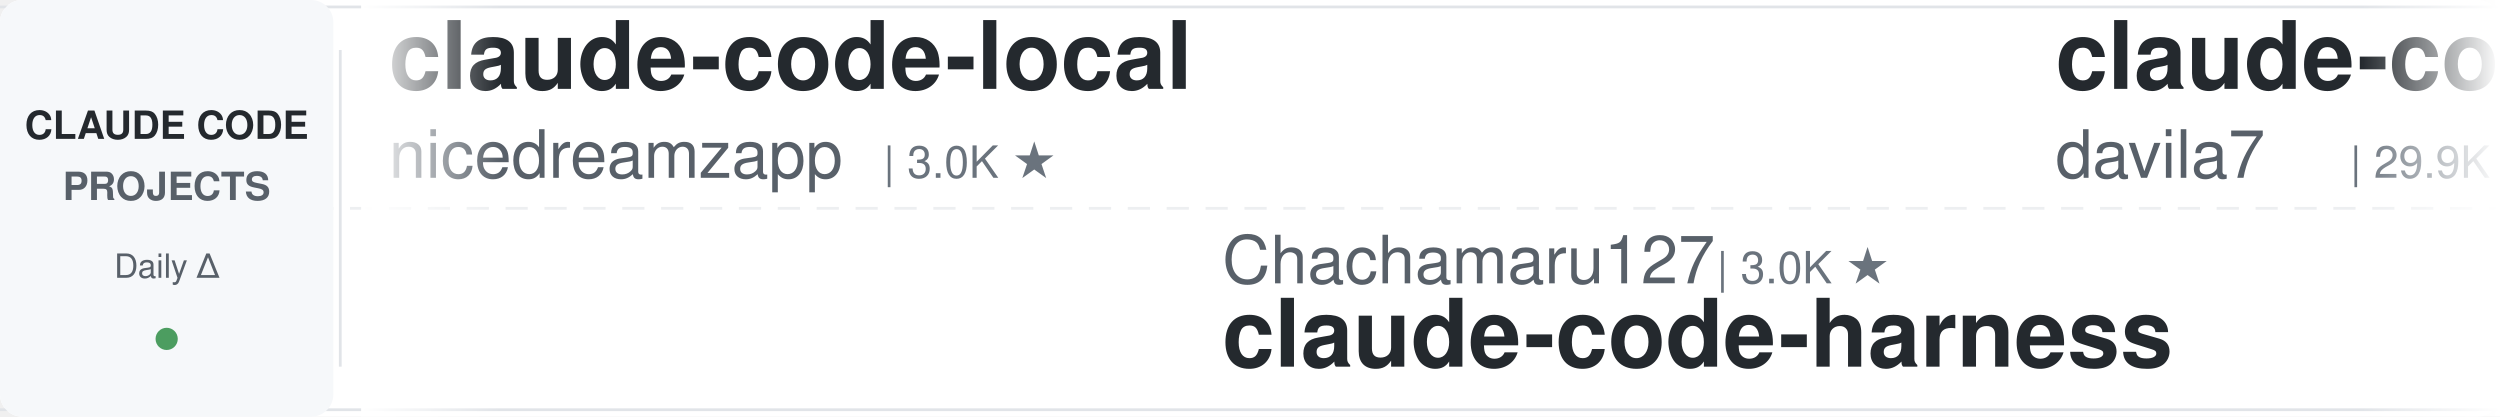
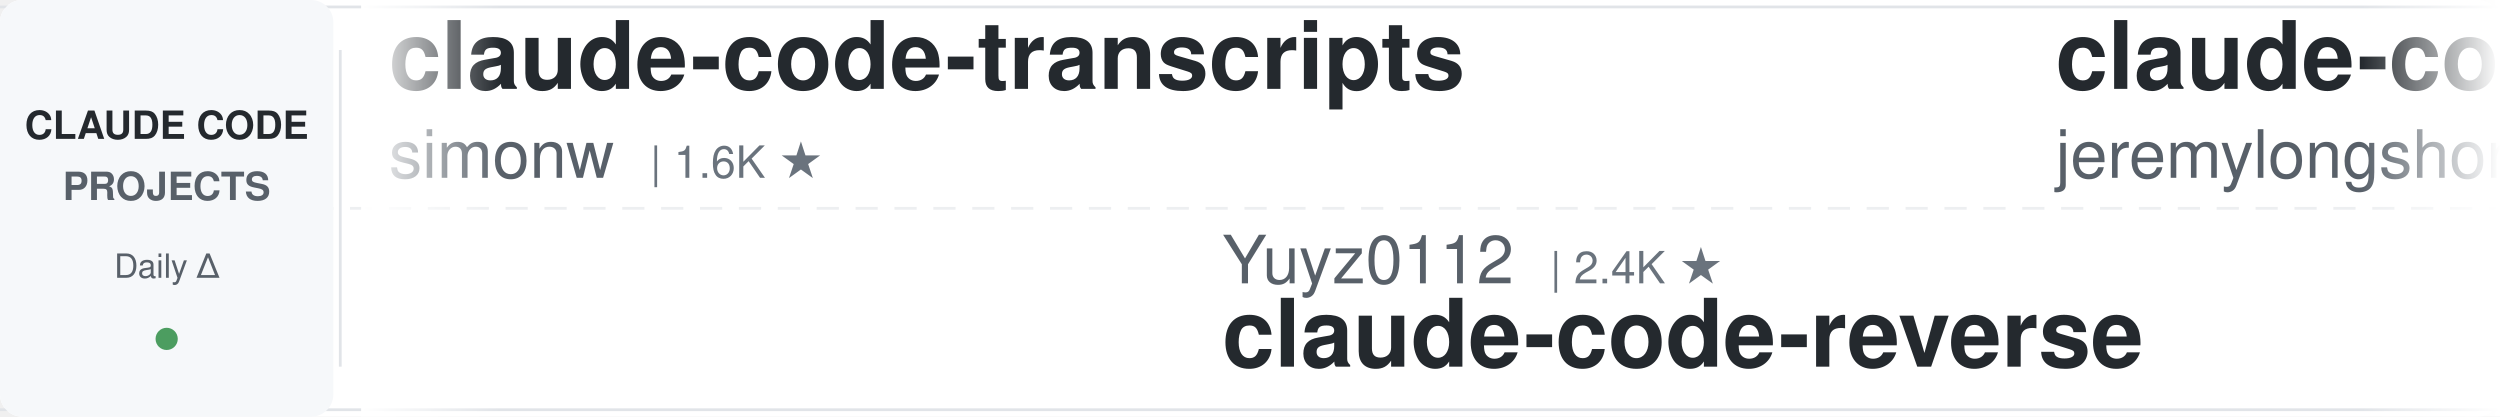
<svg xmlns="http://www.w3.org/2000/svg" width="900" height="150">
  <defs>
    <linearGradient id="leftFade" x1="0%" y1="0%" x2="100%" y2="0%">
      <stop offset="0%" style="stop-color:#ffffff;stop-opacity:1" />
      <stop offset="100%" style="stop-color:#ffffff;stop-opacity:0" />
    </linearGradient>
    <linearGradient id="rightFade" x1="0%" y1="0%" x2="100%" y2="0%">
      <stop offset="0%" style="stop-color:#ffffff;stop-opacity:0" />
      <stop offset="100%" style="stop-color:#ffffff;stop-opacity:1" />
    </linearGradient>
  </defs>
  <rect width="900" height="150" fill="#ffffff" rx="8" />
  <rect x="0" y="2" width="900" height="1" fill="#e1e4e8" />
  <rect x="0" y="147" width="900" height="1" fill="#e1e4e8" />
  <line x1="0" y1="75" x2="900" y2="75" stroke="#e1e4e8" stroke-width="1" stroke-dasharray="8 6" opacity="0.6" />
  <rect x="0" y="0" width="120" height="150" fill="#f6f8fa" rx="8" />
  <text x="60" y="50" font-family="-apple-system, BlinkMacSystemFont, 'Segoe UI', Helvetica, Arial, sans-serif" font-size="14" font-weight="600" fill="#24292e" text-anchor="middle">CLAUDE CODE</text>
  <text x="60" y="72" font-family="-apple-system, BlinkMacSystemFont, 'Segoe UI', Helvetica, Arial, sans-serif" font-size="14" font-weight="600" fill="#586069" text-anchor="middle">PROJECTS</text>
  <text x="60" y="100" font-family="-apple-system, BlinkMacSystemFont, 'Segoe UI', Helvetica, Arial, sans-serif" font-size="12" font-weight="500" fill="#586069" text-anchor="middle">Daily Δ</text>
  <circle cx="60" cy="122" r="4" fill="#22863a" opacity="0.8" />
  <rect x="122" y="18" width="1" height="114" fill="#e1e4e8" />
  <clipPath id="tickerClip">
    <rect x="130" y="0" width="770" height="150" />
  </clipPath>
  <g clip-path="url(#tickerClip)">
    <g id="tickerItems">
      <animateTransform attributeName="transform" attributeType="XML" type="translate" from="0 0" to="-3000 0" dur="54s" repeatCount="indefinite" />
      <g transform="translate(0, 0)">
-         <text x="140" y="32" font-family="-apple-system, BlinkMacSystemFont, 'Segoe UI', Helvetica, Arial, sans-serif" font-size="34" font-weight="600" fill="#24292e">claude-code-local</text>
-         <text x="140" y="64" font-family="-apple-system, BlinkMacSystemFont, 'Segoe UI', Helvetica, Arial, sans-serif" font-size="24" font-weight="400" fill="#586069">nicedreamzapp</text>
-         <text x="318" y="64" font-family="-apple-system, BlinkMacSystemFont, 'Segoe UI', Helvetica, Arial, sans-serif" font-size="16" font-weight="500" fill="#6a737d">| 3.0K ★</text>
+         <text x="140" y="32" font-family="-apple-system, BlinkMacSystemFont, 'Segoe UI', Helvetica, Arial, sans-serif" font-size="34" font-weight="600" fill="#24292e">claude-code-transcripts</text>
+         <text x="140" y="64" font-family="-apple-system, BlinkMacSystemFont, 'Segoe UI', Helvetica, Arial, sans-serif" font-size="24" font-weight="400" fill="#586069">simonw</text>
+         <text x="234" y="64" font-family="-apple-system, BlinkMacSystemFont, 'Segoe UI', Helvetica, Arial, sans-serif" font-size="16" font-weight="500" fill="#6a737d">| 1.6K ★</text>
      </g>
      <g transform="translate(300, 0)">
-         <text x="140" y="102" font-family="-apple-system, BlinkMacSystemFont, 'Segoe UI', Helvetica, Arial, sans-serif" font-size="24" font-weight="400" fill="#586069">Chachamaru127</text>
-         <text x="318" y="102" font-family="-apple-system, BlinkMacSystemFont, 'Segoe UI', Helvetica, Arial, sans-serif" font-size="16" font-weight="500" fill="#6a737d">| 3.0K ★</text>
-         <text x="140" y="132" font-family="-apple-system, BlinkMacSystemFont, 'Segoe UI', Helvetica, Arial, sans-serif" font-size="34" font-weight="600" fill="#24292e">claude-code-harness</text>
+         <text x="140" y="102" font-family="-apple-system, BlinkMacSystemFont, 'Segoe UI', Helvetica, Arial, sans-serif" font-size="24" font-weight="400" fill="#586069">Yuyz0112</text>
+         <text x="258" y="102" font-family="-apple-system, BlinkMacSystemFont, 'Segoe UI', Helvetica, Arial, sans-serif" font-size="16" font-weight="500" fill="#6a737d">| 2.4K ★</text>
+         <text x="140" y="132" font-family="-apple-system, BlinkMacSystemFont, 'Segoe UI', Helvetica, Arial, sans-serif" font-size="34" font-weight="600" fill="#24292e">claude-code-reverse</text>
      </g>
      <g transform="translate(600, 0)">
-         <text x="140" y="32" font-family="-apple-system, BlinkMacSystemFont, 'Segoe UI', Helvetica, Arial, sans-serif" font-size="34" font-weight="600" fill="#24292e">claude-code-templates</text>
-         <text x="140" y="64" font-family="-apple-system, BlinkMacSystemFont, 'Segoe UI', Helvetica, Arial, sans-serif" font-size="24" font-weight="400" fill="#586069">davila7</text>
-         <text x="246" y="64" font-family="-apple-system, BlinkMacSystemFont, 'Segoe UI', Helvetica, Arial, sans-serif" font-size="16" font-weight="500" fill="#6a737d">| 29.9K ★</text>
+         <text x="140" y="32" font-family="-apple-system, BlinkMacSystemFont, 'Segoe UI', Helvetica, Arial, sans-serif" font-size="34" font-weight="600" fill="#24292e">claude-code-plugins-plus...</text>
+         <text x="140" y="64" font-family="-apple-system, BlinkMacSystemFont, 'Segoe UI', Helvetica, Arial, sans-serif" font-size="24" font-weight="400" fill="#586069">jeremylongshore</text>
+         <text x="342" y="64" font-family="-apple-system, BlinkMacSystemFont, 'Segoe UI', Helvetica, Arial, sans-serif" font-size="16" font-weight="500" fill="#6a737d">| 2.6K ★</text>
      </g>
      <g transform="translate(900, 0)">
-         <text x="140" y="102" font-family="-apple-system, BlinkMacSystemFont, 'Segoe UI', Helvetica, Arial, sans-serif" font-size="24" font-weight="400" fill="#586069">Alishahryar1</text>
-         <text x="306" y="102" font-family="-apple-system, BlinkMacSystemFont, 'Segoe UI', Helvetica, Arial, sans-serif" font-size="16" font-weight="500" fill="#6a737d">| 42.6K ★</text>
-         <text x="140" y="132" font-family="-apple-system, BlinkMacSystemFont, 'Segoe UI', Helvetica, Arial, sans-serif" font-size="34" font-weight="600" fill="#24292e">free-claude-code</text>
+         <text x="140" y="102" font-family="-apple-system, BlinkMacSystemFont, 'Segoe UI', Helvetica, Arial, sans-serif" font-size="24" font-weight="400" fill="#586069">RichardAtCT</text>
+         <text x="294" y="102" font-family="-apple-system, BlinkMacSystemFont, 'Segoe UI', Helvetica, Arial, sans-serif" font-size="16" font-weight="500" fill="#6a737d">| 2.7K ★</text>
+         <text x="140" y="132" font-family="-apple-system, BlinkMacSystemFont, 'Segoe UI', Helvetica, Arial, sans-serif" font-size="34" font-weight="600" fill="#24292e">claude-code-telegram</text>
      </g>
      <g transform="translate(1200, 0)">
-         <text x="140" y="32" font-family="-apple-system, BlinkMacSystemFont, 'Segoe UI', Helvetica, Arial, sans-serif" font-size="34" font-weight="600" fill="#24292e">claude-code-best-practic...</text>
-         <text x="140" y="64" font-family="-apple-system, BlinkMacSystemFont, 'Segoe UI', Helvetica, Arial, sans-serif" font-size="24" font-weight="400" fill="#586069">shanraisshan</text>
-         <text x="306" y="64" font-family="-apple-system, BlinkMacSystemFont, 'Segoe UI', Helvetica, Arial, sans-serif" font-size="16" font-weight="500" fill="#6a737d">| 63.6K ★</text>
+         <text x="140" y="32" font-family="-apple-system, BlinkMacSystemFont, 'Segoe UI', Helvetica, Arial, sans-serif" font-size="34" font-weight="600" fill="#24292e">andrej-karpathy-skills</text>
+         <text x="140" y="64" font-family="-apple-system, BlinkMacSystemFont, 'Segoe UI', Helvetica, Arial, sans-serif" font-size="24" font-weight="400" fill="#586069">multica-ai</text>
+         <text x="282" y="64" font-family="-apple-system, BlinkMacSystemFont, 'Segoe UI', Helvetica, Arial, sans-serif" font-size="16" font-weight="500" fill="#6a737d">| 197.0K ★</text>
      </g>
      <g transform="translate(1500, 0)">
-         <text x="140" y="102" font-family="-apple-system, BlinkMacSystemFont, 'Segoe UI', Helvetica, Arial, sans-serif" font-size="24" font-weight="400" fill="#586069">LING71671</text>
-         <text x="270" y="102" font-family="-apple-system, BlinkMacSystemFont, 'Segoe UI', Helvetica, Arial, sans-serif" font-size="16" font-weight="500" fill="#6a737d">| 928 ★</text>
-         <text x="140" y="132" font-family="-apple-system, BlinkMacSystemFont, 'Segoe UI', Helvetica, Arial, sans-serif" font-size="34" font-weight="600" fill="#24292e">Open-ClaudeCode</text>
+         <text x="140" y="102" font-family="-apple-system, BlinkMacSystemFont, 'Segoe UI', Helvetica, Arial, sans-serif" font-size="24" font-weight="400" fill="#586069">shanraisshan</text>
+         <text x="306" y="102" font-family="-apple-system, BlinkMacSystemFont, 'Segoe UI', Helvetica, Arial, sans-serif" font-size="16" font-weight="500" fill="#6a737d">| 63.6K ★</text>
+         <text x="140" y="132" font-family="-apple-system, BlinkMacSystemFont, 'Segoe UI', Helvetica, Arial, sans-serif" font-size="34" font-weight="600" fill="#24292e">claude-code-best-practic...</text>
      </g>
      <g transform="translate(1800, 0)">
-         <text x="140" y="32" font-family="-apple-system, BlinkMacSystemFont, 'Segoe UI', Helvetica, Arial, sans-serif" font-size="34" font-weight="600" fill="#24292e">claude-code-source-build</text>
-         <text x="140" y="64" font-family="-apple-system, BlinkMacSystemFont, 'Segoe UI', Helvetica, Arial, sans-serif" font-size="24" font-weight="400" fill="#586069">andrew-kramer-inno</text>
-         <text x="378" y="64" font-family="-apple-system, BlinkMacSystemFont, 'Segoe UI', Helvetica, Arial, sans-serif" font-size="16" font-weight="500" fill="#6a737d">| 595 ★</text>
+         <text x="140" y="32" font-family="-apple-system, BlinkMacSystemFont, 'Segoe UI', Helvetica, Arial, sans-serif" font-size="34" font-weight="600" fill="#24292e">claude-code-cli</text>
+         <text x="140" y="64" font-family="-apple-system, BlinkMacSystemFont, 'Segoe UI', Helvetica, Arial, sans-serif" font-size="24" font-weight="400" fill="#586069">huangserva</text>
+         <text x="282" y="64" font-family="-apple-system, BlinkMacSystemFont, 'Segoe UI', Helvetica, Arial, sans-serif" font-size="16" font-weight="500" fill="#6a737d">| 621 ★</text>
      </g>
      <g transform="translate(2100, 0)">
-         <text x="140" y="102" font-family="-apple-system, BlinkMacSystemFont, 'Segoe UI', Helvetica, Arial, sans-serif" font-size="24" font-weight="400" fill="#586069">centminmod</text>
-         <text x="282" y="102" font-family="-apple-system, BlinkMacSystemFont, 'Segoe UI', Helvetica, Arial, sans-serif" font-size="16" font-weight="500" fill="#6a737d">| 2.5K ★</text>
-         <text x="140" y="132" font-family="-apple-system, BlinkMacSystemFont, 'Segoe UI', Helvetica, Arial, sans-serif" font-size="34" font-weight="600" fill="#24292e">my-claude-code-setup</text>
+         <text x="140" y="102" font-family="-apple-system, BlinkMacSystemFont, 'Segoe UI', Helvetica, Arial, sans-serif" font-size="24" font-weight="400" fill="#586069">ChrisWiles</text>
+         <text x="282" y="102" font-family="-apple-system, BlinkMacSystemFont, 'Segoe UI', Helvetica, Arial, sans-serif" font-size="16" font-weight="500" fill="#6a737d">| 6.0K ★</text>
+         <text x="140" y="132" font-family="-apple-system, BlinkMacSystemFont, 'Segoe UI', Helvetica, Arial, sans-serif" font-size="34" font-weight="600" fill="#24292e">claude-code-showcase</text>
      </g>
      <g transform="translate(2400, 0)">
-         <text x="140" y="32" font-family="-apple-system, BlinkMacSystemFont, 'Segoe UI', Helvetica, Arial, sans-serif" font-size="34" font-weight="600" fill="#24292e">claude-code-skills</text>
-         <text x="140" y="64" font-family="-apple-system, BlinkMacSystemFont, 'Segoe UI', Helvetica, Arial, sans-serif" font-size="24" font-weight="400" fill="#586069">daymade</text>
-         <text x="246" y="64" font-family="-apple-system, BlinkMacSystemFont, 'Segoe UI', Helvetica, Arial, sans-serif" font-size="16" font-weight="500" fill="#6a737d">| 1.3K ★</text>
+         <text x="140" y="32" font-family="-apple-system, BlinkMacSystemFont, 'Segoe UI', Helvetica, Arial, sans-serif" font-size="34" font-weight="600" fill="#24292e">edmunds-claude-code</text>
+         <text x="140" y="64" font-family="-apple-system, BlinkMacSystemFont, 'Segoe UI', Helvetica, Arial, sans-serif" font-size="24" font-weight="400" fill="#586069">edmund-io</text>
+         <text x="270" y="64" font-family="-apple-system, BlinkMacSystemFont, 'Segoe UI', Helvetica, Arial, sans-serif" font-size="16" font-weight="500" fill="#6a737d">| 1.5K ★</text>
      </g>
      <g transform="translate(2700, 0)">
-         <text x="140" y="102" font-family="-apple-system, BlinkMacSystemFont, 'Segoe UI', Helvetica, Arial, sans-serif" font-size="24" font-weight="400" fill="#586069">anthropics</text>
-         <text x="282" y="102" font-family="-apple-system, BlinkMacSystemFont, 'Segoe UI', Helvetica, Arial, sans-serif" font-size="16" font-weight="500" fill="#6a737d">| 929 ★</text>
-         <text x="140" y="132" font-family="-apple-system, BlinkMacSystemFont, 'Segoe UI', Helvetica, Arial, sans-serif" font-size="34" font-weight="600" fill="#24292e">claude-code-base-action</text>
+         <text x="140" y="102" font-family="-apple-system, BlinkMacSystemFont, 'Segoe UI', Helvetica, Arial, sans-serif" font-size="24" font-weight="400" fill="#586069">davila7</text>
+         <text x="246" y="102" font-family="-apple-system, BlinkMacSystemFont, 'Segoe UI', Helvetica, Arial, sans-serif" font-size="16" font-weight="500" fill="#6a737d">| 30.0K ★</text>
+         <text x="140" y="132" font-family="-apple-system, BlinkMacSystemFont, 'Segoe UI', Helvetica, Arial, sans-serif" font-size="34" font-weight="600" fill="#24292e">claude-code-templates</text>
      </g>
      <g transform="translate(3000, 0)">
-         <text x="140" y="32" font-family="-apple-system, BlinkMacSystemFont, 'Segoe UI', Helvetica, Arial, sans-serif" font-size="34" font-weight="600" fill="#24292e">claude-code-local</text>
-         <text x="140" y="64" font-family="-apple-system, BlinkMacSystemFont, 'Segoe UI', Helvetica, Arial, sans-serif" font-size="24" font-weight="400" fill="#586069">nicedreamzapp</text>
-         <text x="318" y="64" font-family="-apple-system, BlinkMacSystemFont, 'Segoe UI', Helvetica, Arial, sans-serif" font-size="16" font-weight="500" fill="#6a737d">| 3.0K ★</text>
+         <text x="140" y="32" font-family="-apple-system, BlinkMacSystemFont, 'Segoe UI', Helvetica, Arial, sans-serif" font-size="34" font-weight="600" fill="#24292e">claude-code-transcripts</text>
+         <text x="140" y="64" font-family="-apple-system, BlinkMacSystemFont, 'Segoe UI', Helvetica, Arial, sans-serif" font-size="24" font-weight="400" fill="#586069">simonw</text>
+         <text x="234" y="64" font-family="-apple-system, BlinkMacSystemFont, 'Segoe UI', Helvetica, Arial, sans-serif" font-size="16" font-weight="500" fill="#6a737d">| 1.6K ★</text>
      </g>
      <g transform="translate(3300, 0)">
-         <text x="140" y="102" font-family="-apple-system, BlinkMacSystemFont, 'Segoe UI', Helvetica, Arial, sans-serif" font-size="24" font-weight="400" fill="#586069">Chachamaru127</text>
-         <text x="318" y="102" font-family="-apple-system, BlinkMacSystemFont, 'Segoe UI', Helvetica, Arial, sans-serif" font-size="16" font-weight="500" fill="#6a737d">| 3.0K ★</text>
-         <text x="140" y="132" font-family="-apple-system, BlinkMacSystemFont, 'Segoe UI', Helvetica, Arial, sans-serif" font-size="34" font-weight="600" fill="#24292e">claude-code-harness</text>
+         <text x="140" y="102" font-family="-apple-system, BlinkMacSystemFont, 'Segoe UI', Helvetica, Arial, sans-serif" font-size="24" font-weight="400" fill="#586069">Yuyz0112</text>
+         <text x="258" y="102" font-family="-apple-system, BlinkMacSystemFont, 'Segoe UI', Helvetica, Arial, sans-serif" font-size="16" font-weight="500" fill="#6a737d">| 2.4K ★</text>
+         <text x="140" y="132" font-family="-apple-system, BlinkMacSystemFont, 'Segoe UI', Helvetica, Arial, sans-serif" font-size="34" font-weight="600" fill="#24292e">claude-code-reverse</text>
      </g>
      <g transform="translate(3600, 0)">
-         <text x="140" y="32" font-family="-apple-system, BlinkMacSystemFont, 'Segoe UI', Helvetica, Arial, sans-serif" font-size="34" font-weight="600" fill="#24292e">claude-code-templates</text>
-         <text x="140" y="64" font-family="-apple-system, BlinkMacSystemFont, 'Segoe UI', Helvetica, Arial, sans-serif" font-size="24" font-weight="400" fill="#586069">davila7</text>
-         <text x="246" y="64" font-family="-apple-system, BlinkMacSystemFont, 'Segoe UI', Helvetica, Arial, sans-serif" font-size="16" font-weight="500" fill="#6a737d">| 29.9K ★</text>
+         <text x="140" y="32" font-family="-apple-system, BlinkMacSystemFont, 'Segoe UI', Helvetica, Arial, sans-serif" font-size="34" font-weight="600" fill="#24292e">claude-code-plugins-plus...</text>
+         <text x="140" y="64" font-family="-apple-system, BlinkMacSystemFont, 'Segoe UI', Helvetica, Arial, sans-serif" font-size="24" font-weight="400" fill="#586069">jeremylongshore</text>
+         <text x="342" y="64" font-family="-apple-system, BlinkMacSystemFont, 'Segoe UI', Helvetica, Arial, sans-serif" font-size="16" font-weight="500" fill="#6a737d">| 2.6K ★</text>
      </g>
      <g transform="translate(3900, 0)">
-         <text x="140" y="102" font-family="-apple-system, BlinkMacSystemFont, 'Segoe UI', Helvetica, Arial, sans-serif" font-size="24" font-weight="400" fill="#586069">Alishahryar1</text>
-         <text x="306" y="102" font-family="-apple-system, BlinkMacSystemFont, 'Segoe UI', Helvetica, Arial, sans-serif" font-size="16" font-weight="500" fill="#6a737d">| 42.6K ★</text>
-         <text x="140" y="132" font-family="-apple-system, BlinkMacSystemFont, 'Segoe UI', Helvetica, Arial, sans-serif" font-size="34" font-weight="600" fill="#24292e">free-claude-code</text>
+         <text x="140" y="102" font-family="-apple-system, BlinkMacSystemFont, 'Segoe UI', Helvetica, Arial, sans-serif" font-size="24" font-weight="400" fill="#586069">RichardAtCT</text>
+         <text x="294" y="102" font-family="-apple-system, BlinkMacSystemFont, 'Segoe UI', Helvetica, Arial, sans-serif" font-size="16" font-weight="500" fill="#6a737d">| 2.7K ★</text>
+         <text x="140" y="132" font-family="-apple-system, BlinkMacSystemFont, 'Segoe UI', Helvetica, Arial, sans-serif" font-size="34" font-weight="600" fill="#24292e">claude-code-telegram</text>
      </g>
    </g>
  </g>
  <rect x="130" y="0" width="50" height="150" fill="url(#leftFade)" />
  <rect x="850" y="0" width="50" height="150" fill="url(#rightFade)" />
</svg>
